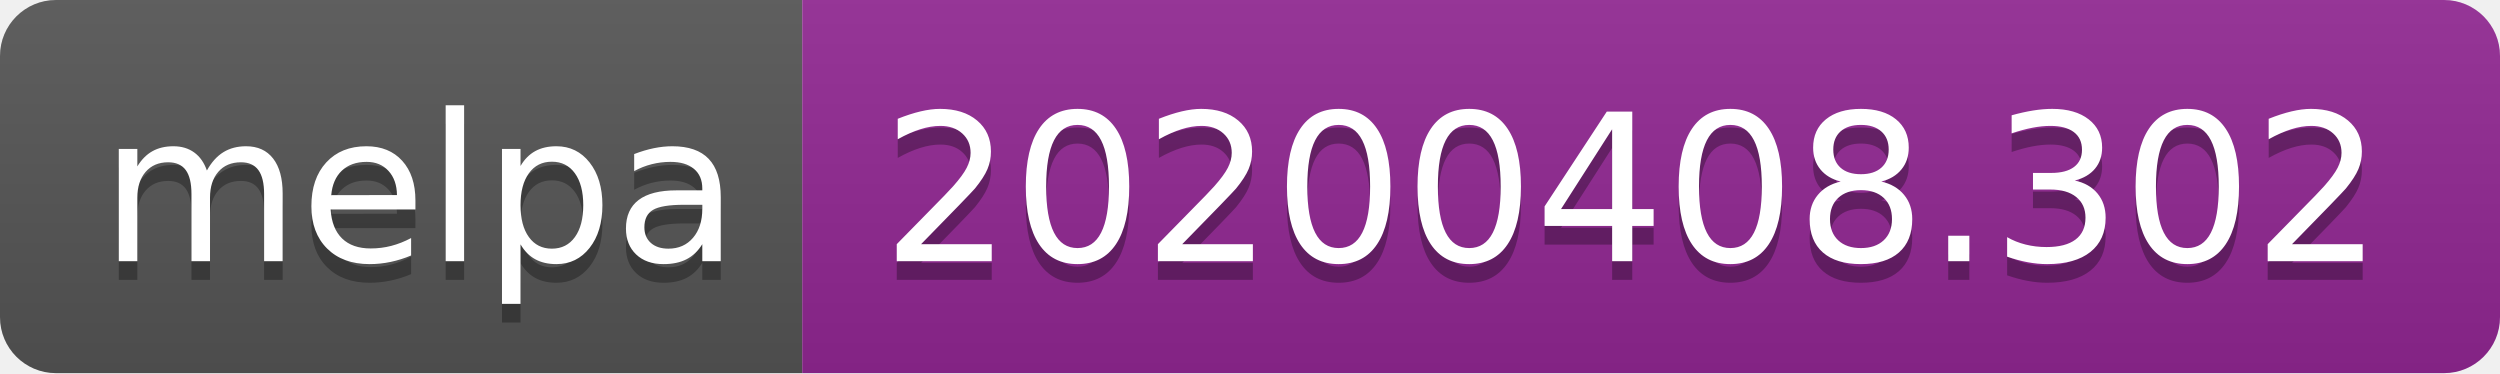
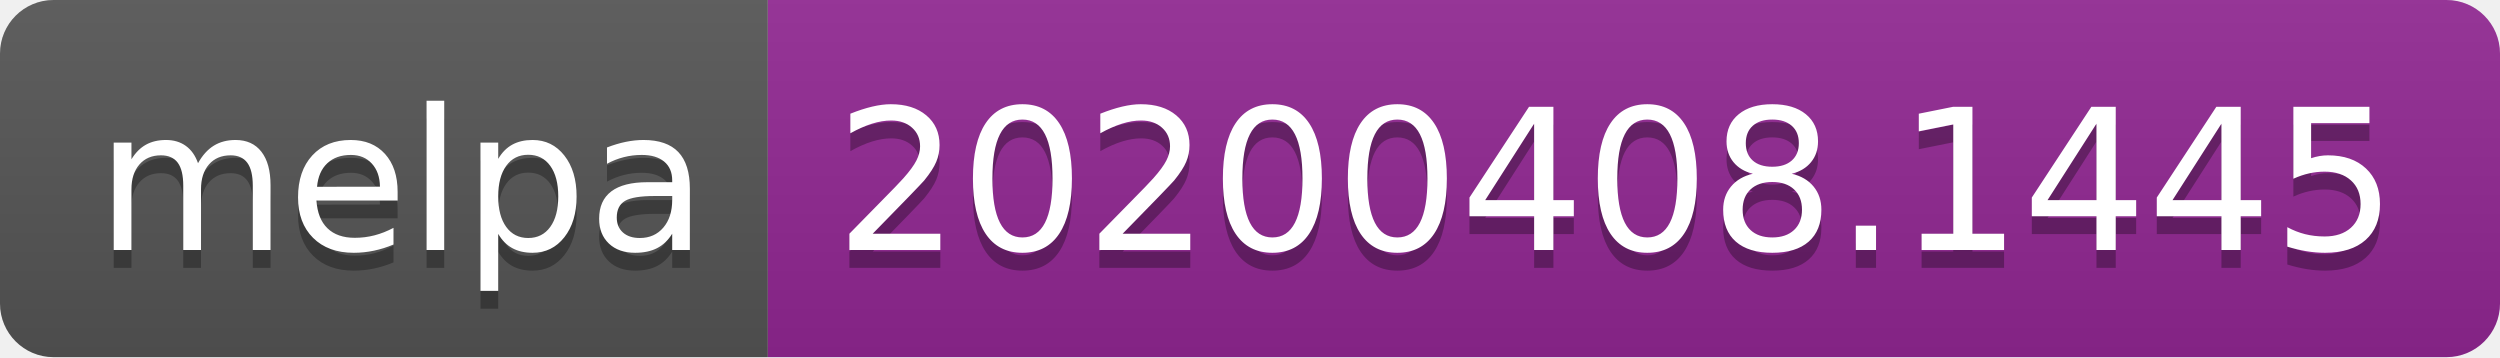
- <svg xmlns="http://www.w3.org/2000/svg" width="134" height="20">
+ <svg xmlns="http://www.w3.org/2000/svg" width="140" height="20">
  <linearGradient id="b" x2="0" y2="100%">
    <stop offset="0" stop-color="#bbb" stop-opacity=".1" />
    <stop offset="1" stop-opacity=".1" />
  </linearGradient>
  <clipPath id="a">
-     <rect width="134" height="20" rx="3" fill="#fff" />
+     <rect width="140" height="20" rx="3" fill="#fff" />
  </clipPath>
  <g clip-path="url(#a)">
    <path fill="#555" d="M0 0h43v20H0z" />
-     <path fill="#922793" d="M43 0h91v20H43z" />
-     <path fill="url(#b)" d="M0 0h134v20H0z" />
+     <path fill="#922793" d="M43 0h97v20H43z" />
+     <path fill="url(#b)" d="M0 0h140v20H0z" />
  </g>
  <g fill="#fff" text-anchor="middle" font-family="DejaVu Sans,Verdana,Geneva,sans-serif" font-size="110">
    <text x="225" y="150" fill="#010101" fill-opacity=".3" transform="scale(.1)" textLength="330">melpa</text>
    <text x="225" y="140" transform="scale(.1)" textLength="330">melpa</text>
-     <text x="875" y="150" fill="#010101" fill-opacity=".3" transform="scale(.1)" textLength="810">20200408.302</text>
-     <text x="875" y="140" transform="scale(.1)" textLength="810">20200408.302</text>
+     <text x="905" y="150" fill="#010101" fill-opacity=".3" transform="scale(.1)" textLength="870">20200408.1445</text>
+     <text x="905" y="140" transform="scale(.1)" textLength="870">20200408.1445</text>
  </g>
</svg>
